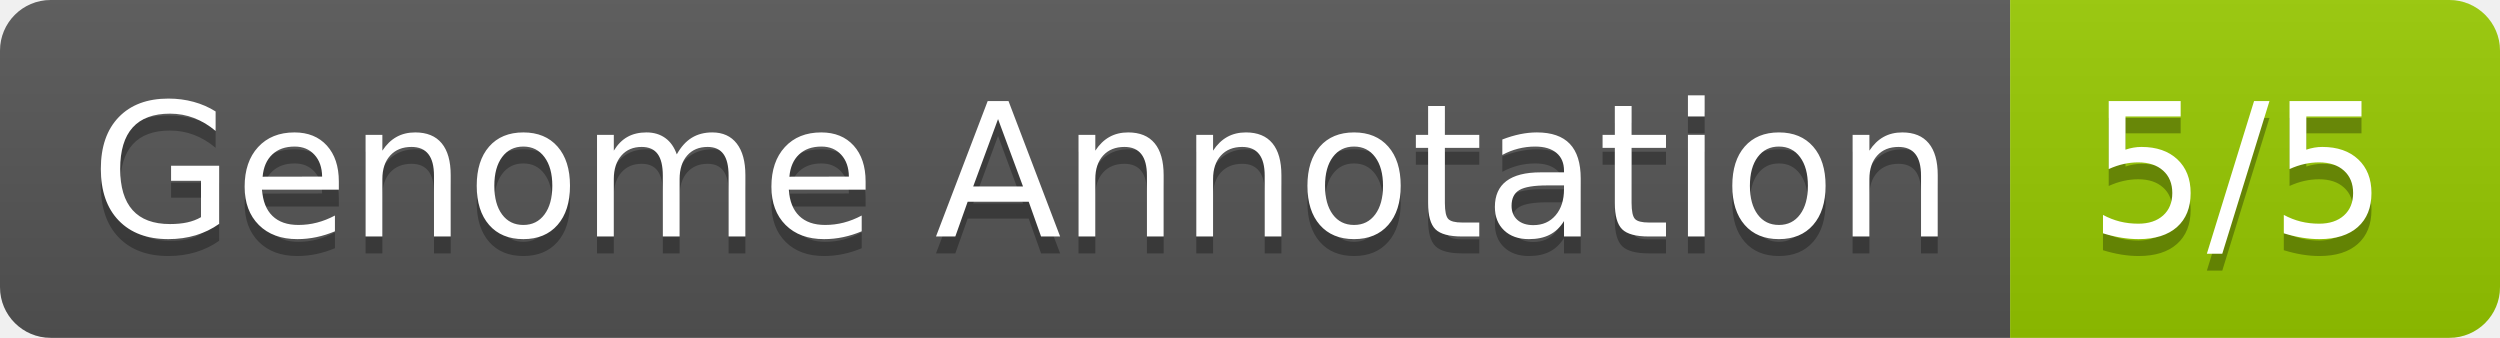
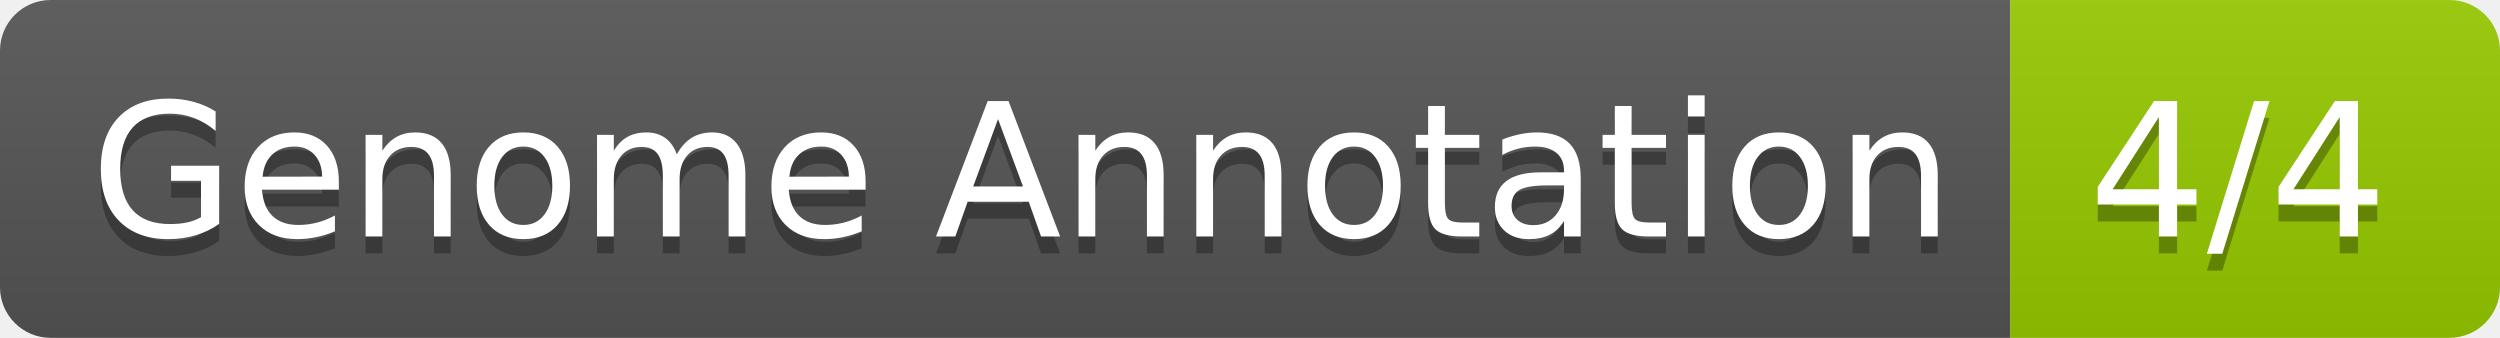
- <svg xmlns="http://www.w3.org/2000/svg" width="148" height="20" role="img" aria-label="Genome Annotation: 5/5">
+ <svg xmlns="http://www.w3.org/2000/svg" width="148" height="20" role="img" aria-label="Genome Annotation: 4/4">
  <linearGradient id="s" x2="0" y2="100%">
    <stop offset="0" stop-color="#bbb" stop-opacity=".1" />
    <stop offset="1" stop-opacity=".1" />
  </linearGradient>
  <clipPath id="r">
    <rect width="148" height="20" rx="3" fill="#fff" />
  </clipPath>
  <g clip-path="url(#r)">
    <rect width="119" height="20" fill="#555" />
    <rect x="119" width="29" height="20" fill="#97ca00" />
    <rect width="148" height="20" fill="url(#s)" />
  </g>
  <g fill="#fff" text-anchor="middle" font-family="Verdana,Geneva,DejaVu Sans,sans-serif" text-rendering="geometricPrecision" font-size="110">
    <text aria-hidden="true" x="605" y="150" fill="#010101" fill-opacity=".3" transform="scale(.1)" textLength="1090">Genome Annotation</text>
    <text x="605" y="140" transform="scale(.1)" fill="#fff" textLength="1090">Genome Annotation</text>
-     <text aria-hidden="true" x="1325" y="150" fill="#010101" fill-opacity=".3" transform="scale(.1)" textLength="190">5/5</text>
-     <text x="1325" y="140" transform="scale(.1)" fill="#fff" textLength="190">5/5</text>
+     <text aria-hidden="true" x="1325" y="150" fill="#010101" fill-opacity=".3" transform="scale(.1)" textLength="190">4/4</text>
+     <text x="1325" y="140" transform="scale(.1)" fill="#fff" textLength="190">4/4</text>
  </g>
</svg>
